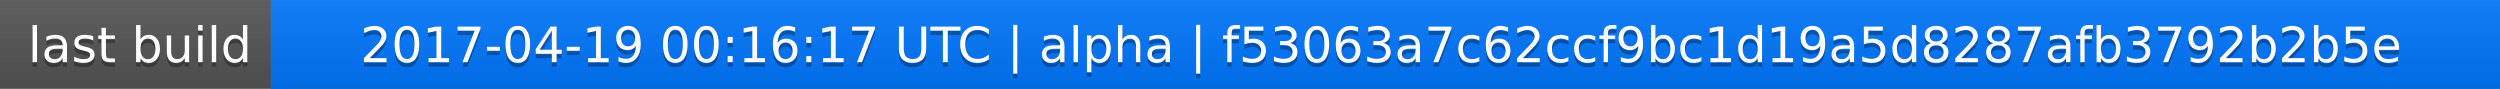
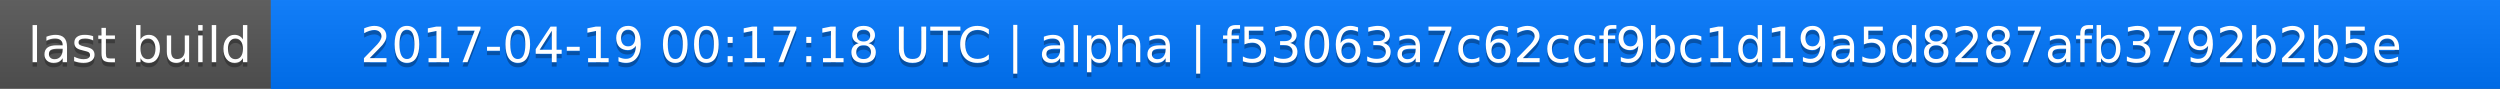
<svg xmlns="http://www.w3.org/2000/svg" width="563" height="20">
  <linearGradient id="a" x2="0" y2="100%">
    <stop offset="0" stop-color="#bbb" stop-opacity=".1" />
    <stop offset="1" stop-opacity=".1" />
  </linearGradient>
  <rect rx="0" width="563" height="20" fill="#555" />
  <rect rx="0" x="61" width="502" height="20" fill="#07f" />
  <path fill="#07f" d="M61 0h4v20h-4z" />
  <rect rx="0" width="563" height="20" fill="url(#a)" />
  <g fill="#fff" text-anchor="middle" font-family="DejaVu Sans,Verdana,Geneva,sans-serif" font-size="11">
    <text x="31.5" y="15" fill="#010101" fill-opacity=".3">last build</text>
    <text x="31.5" y="14">last build</text>
-     <text x="311" y="15" fill="#010101" fill-opacity=".3">2017-04-19 00:16:17 UTC | alpha | f53063a7c62ccf9bc1d19a5d8287afb3792b2b5e</text>
-     <text x="311" y="14">2017-04-19 00:16:17 UTC | alpha | f53063a7c62ccf9bc1d19a5d8287afb3792b2b5e</text>
+     <text x="311" y="15" fill="#010101" fill-opacity=".3">2017-04-19 00:17:18 UTC | alpha | f53063a7c62ccf9bc1d19a5d8287afb3792b2b5e</text>
+     <text x="311" y="14">2017-04-19 00:17:18 UTC | alpha | f53063a7c62ccf9bc1d19a5d8287afb3792b2b5e</text>
  </g>
</svg>
